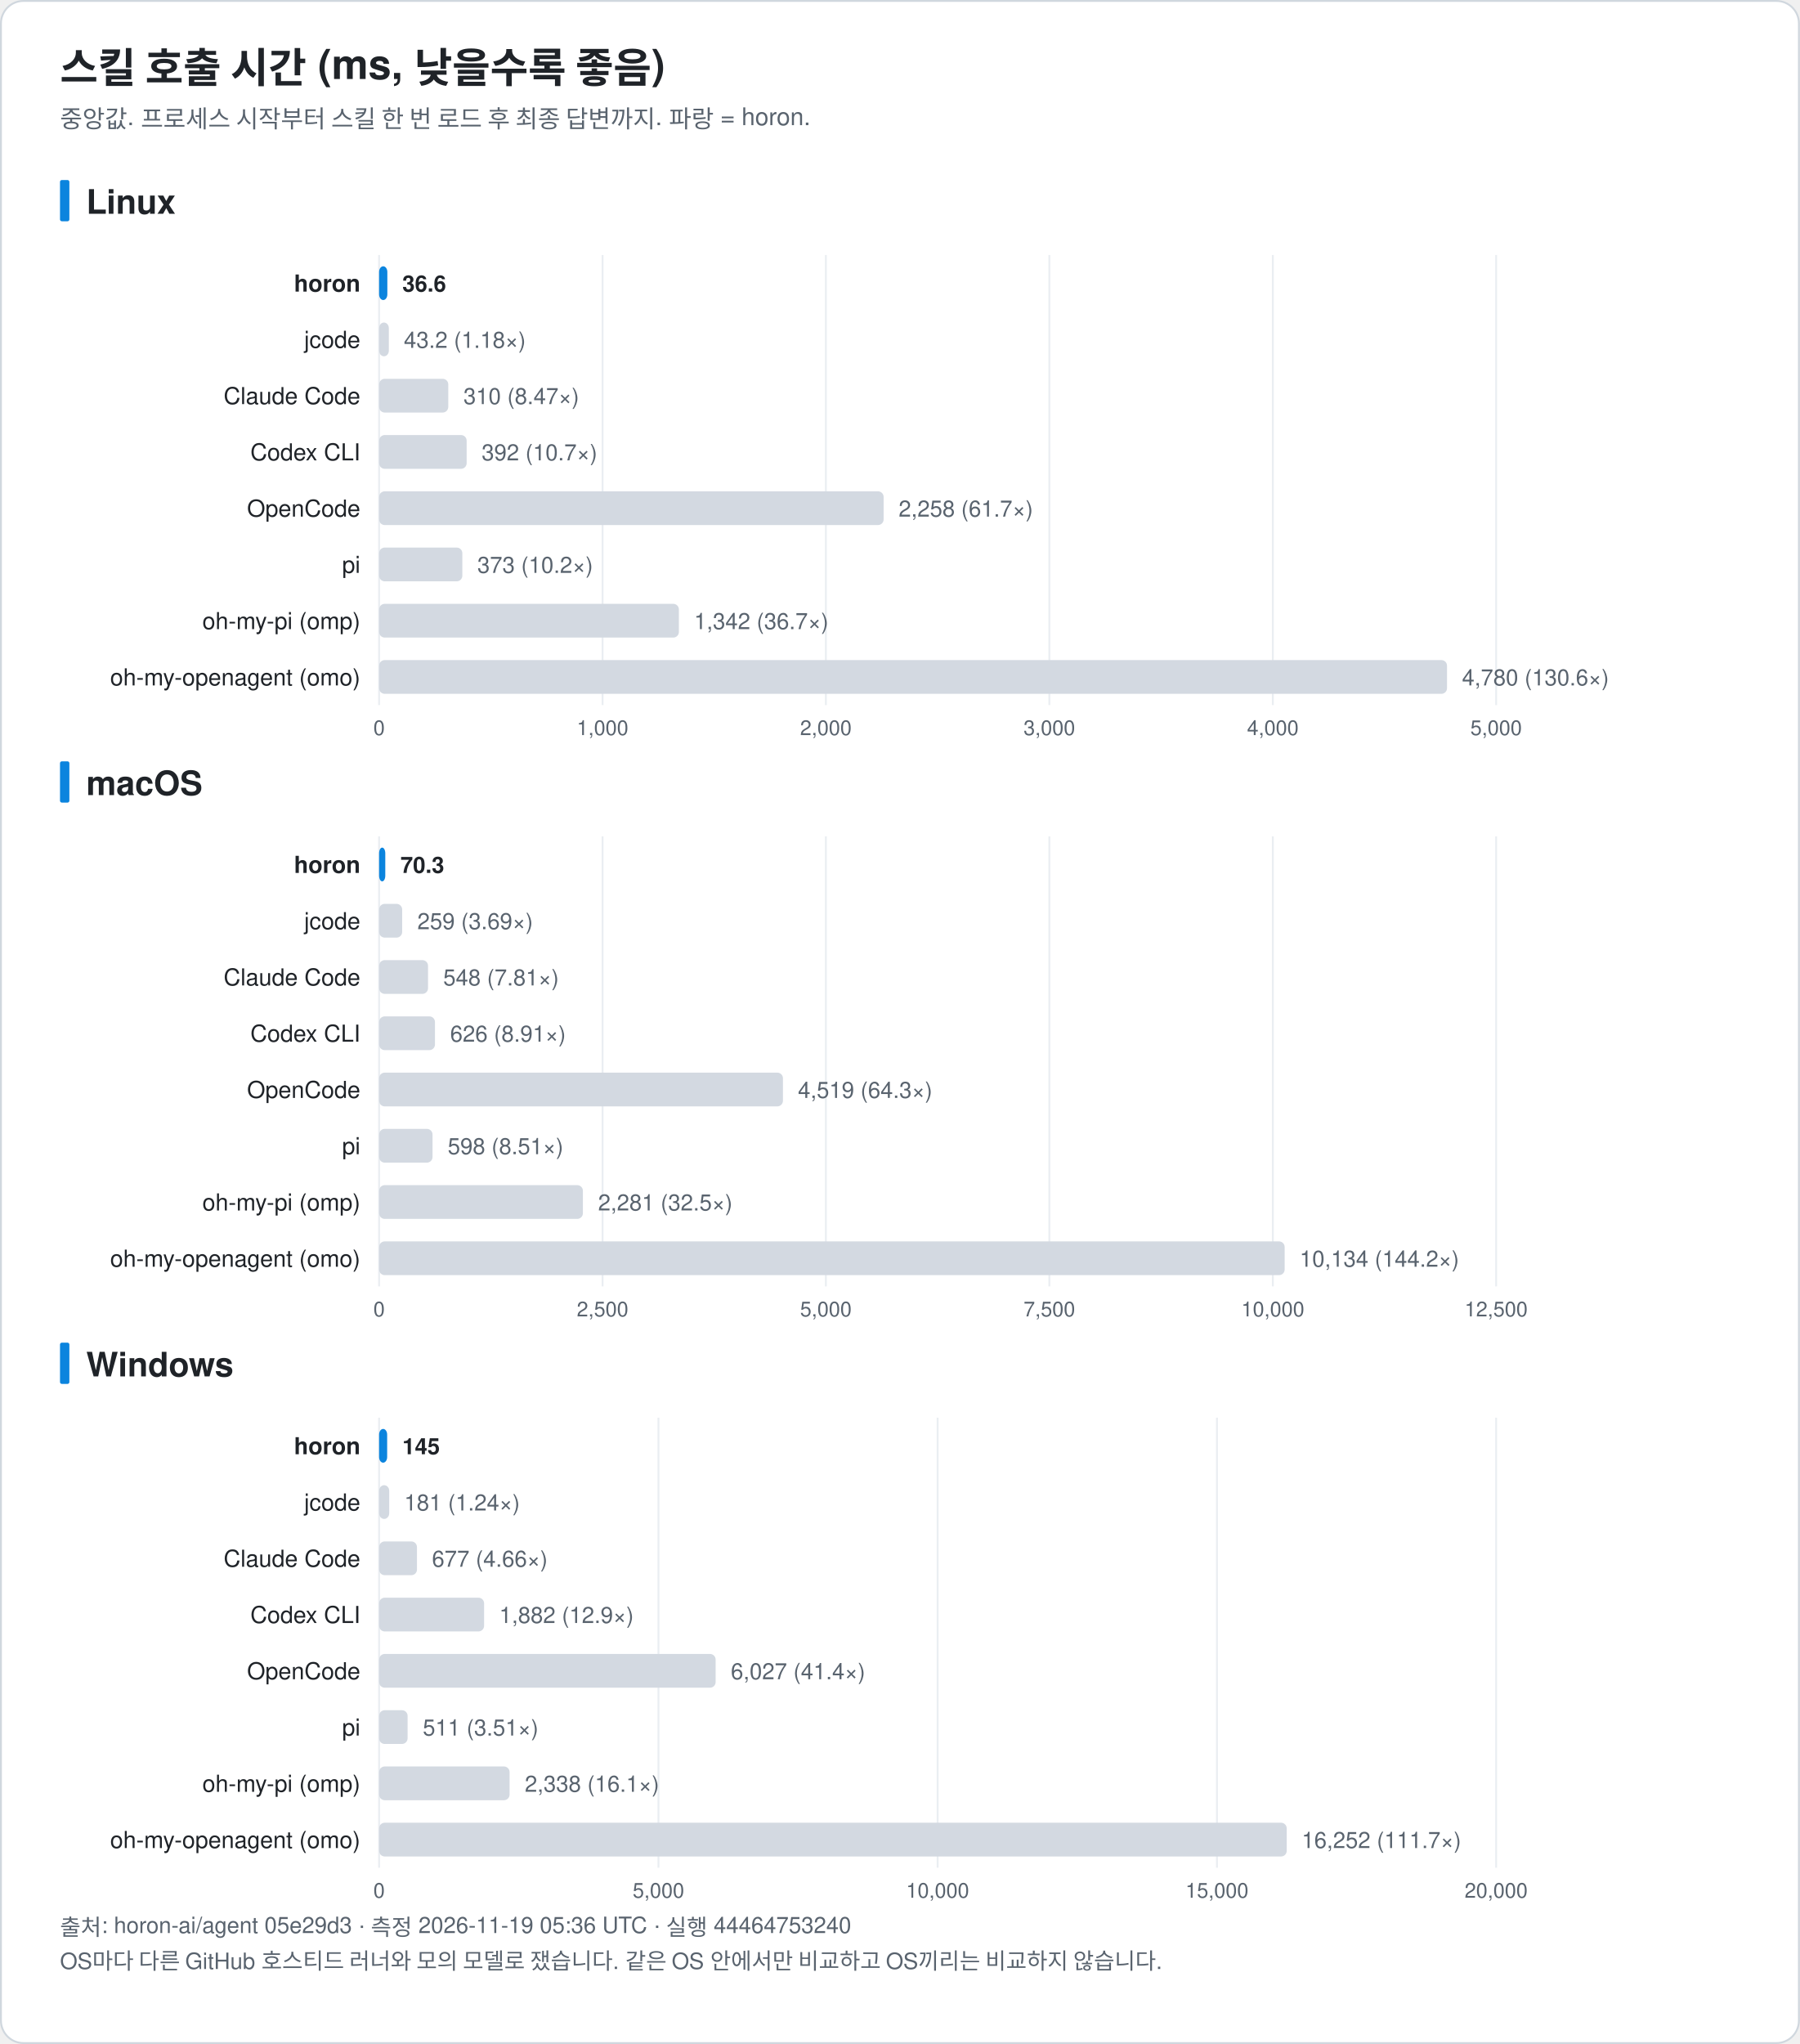
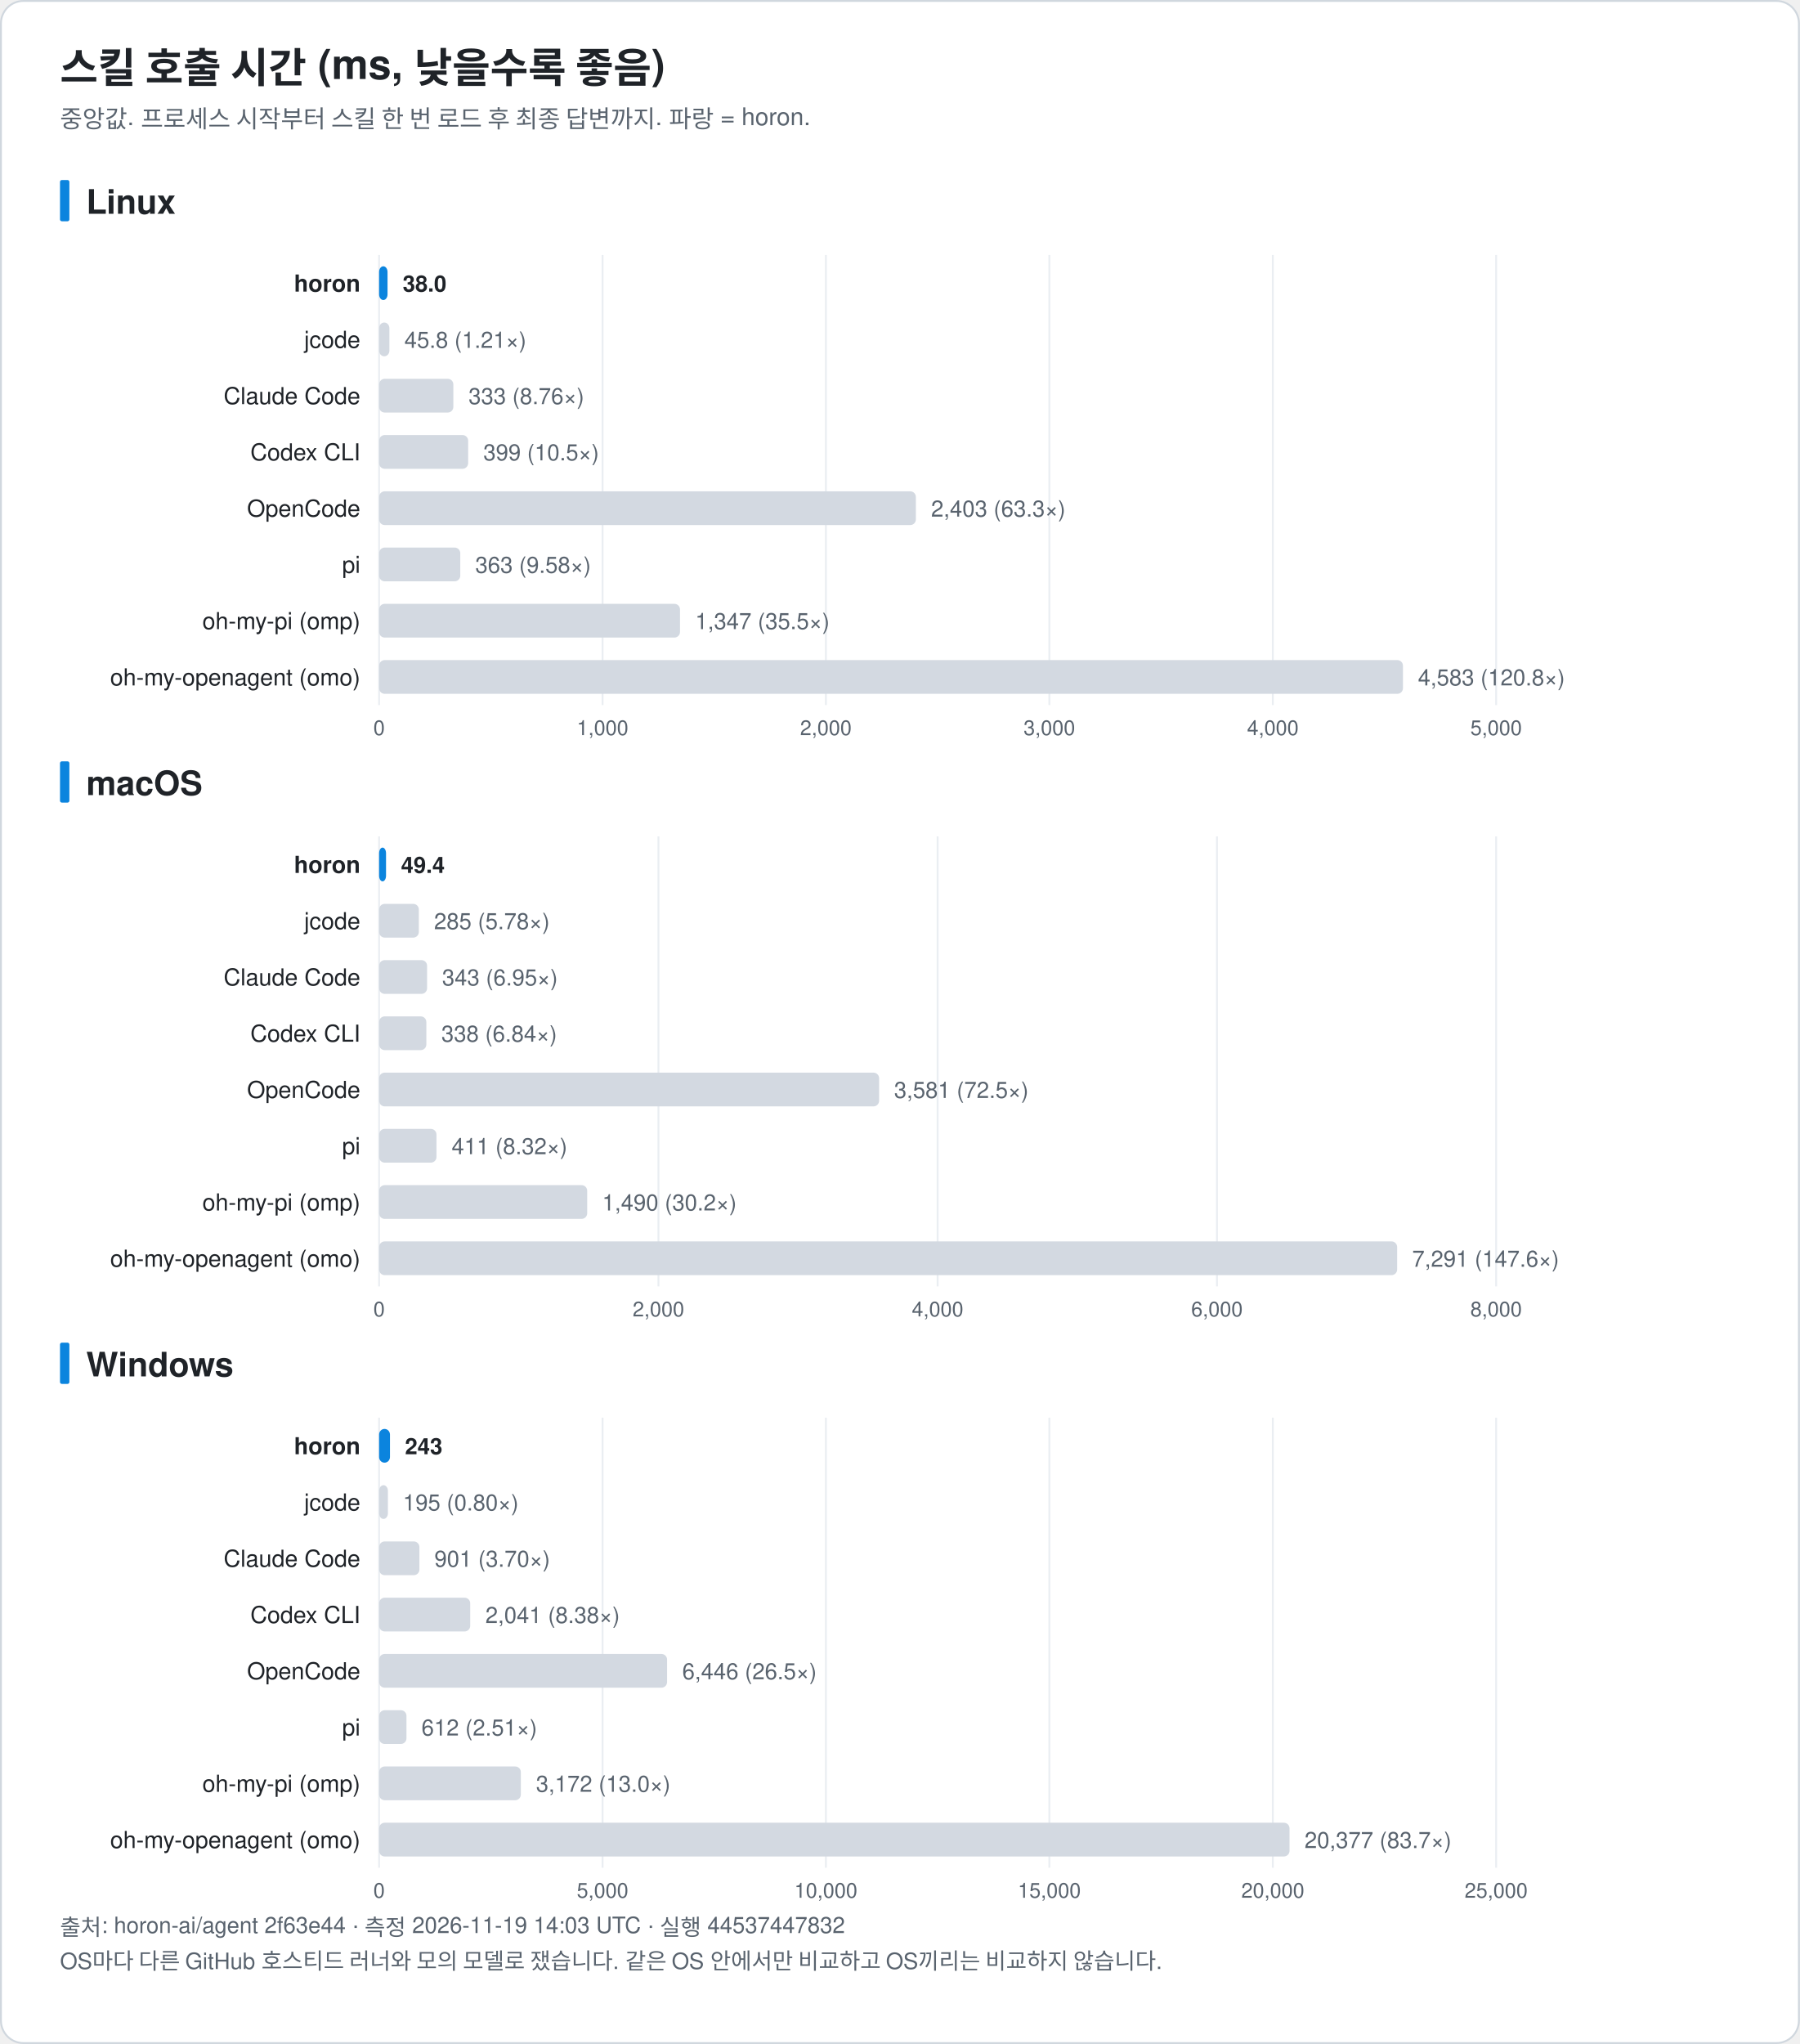
<svg xmlns="http://www.w3.org/2000/svg" width="960" height="1090" viewBox="0 0 960 1090" font-family="-apple-system, BlinkMacSystemFont, 'Segoe UI', 'Noto Sans KR', 'Apple SD Gothic Neo', Helvetica, Arial, sans-serif" role="img">
  <rect x="0.5" y="0.5" width="959" height="1089" rx="12" fill="#ffffff" stroke="#d0d7de" />
  <text x="32.0" y="44.0" font-size="22" fill="#1f2328" text-anchor="start" font-weight="bold">스킬 호출 시간 (ms, 낮을수록 좋음)</text>
  <text x="32.0" y="68.0" font-size="13" fill="#59636e" text-anchor="start" font-weight="normal">중앙값. 프로세스 시작부터 스킬 한 번 로드 후 최종 답변까지. 파랑 = horon.</text>
  <rect x="32" y="96.0" width="5" height="22" rx="1" fill="#0b84de" />
  <text x="46.0" y="114.0" font-size="18" fill="#1f2328" text-anchor="start" font-weight="bold">Linux</text>
  <line x1="202.2" y1="136.0" x2="202.2" y2="376.0" stroke="#eaeef2" />
  <text x="202.2" y="392.0" font-size="11" fill="#59636e" text-anchor="middle" font-weight="normal">0</text>
  <line x1="321.4" y1="136.0" x2="321.4" y2="376.0" stroke="#eaeef2" />
  <text x="321.4" y="392.0" font-size="11" fill="#59636e" text-anchor="middle" font-weight="normal">1,000</text>
  <line x1="440.5" y1="136.0" x2="440.5" y2="376.0" stroke="#eaeef2" />
  <text x="440.5" y="392.0" font-size="11" fill="#59636e" text-anchor="middle" font-weight="normal">2,000</text>
  <line x1="559.7" y1="136.0" x2="559.7" y2="376.0" stroke="#eaeef2" />
  <text x="559.7" y="392.0" font-size="11" fill="#59636e" text-anchor="middle" font-weight="normal">3,000</text>
  <line x1="678.9" y1="136.0" x2="678.9" y2="376.0" stroke="#eaeef2" />
  <text x="678.9" y="392.0" font-size="11" fill="#59636e" text-anchor="middle" font-weight="normal">4,000</text>
  <line x1="798.0" y1="136.0" x2="798.0" y2="376.0" stroke="#eaeef2" />
  <text x="798.0" y="392.0" font-size="11" fill="#59636e" text-anchor="middle" font-weight="normal">5,000</text>
  <text x="192.2" y="155.5" font-size="12.5" fill="#1f2328" text-anchor="end" font-weight="bold">horon</text>
-   <rect x="202.2" y="142.0" width="4.4" height="18" rx="3" fill="#0b84de" />
-   <text x="214.6" y="155.5" font-size="12" fill="#1f2328" text-anchor="start" font-weight="bold">36.6</text>
+   <rect x="202.2" y="142.0" width="4.5" height="18" rx="3" fill="#0b84de" />
+   <text x="214.8" y="155.5" font-size="12" fill="#1f2328" text-anchor="start" font-weight="bold">38.0</text>
  <text x="192.2" y="185.5" font-size="12.5" fill="#1f2328" text-anchor="end" font-weight="normal">jcode</text>
-   <rect x="202.2" y="172.0" width="5.2" height="18" rx="3" fill="#d3d9e1" />
-   <text x="215.4" y="185.5" font-size="12" fill="#59636e" text-anchor="start" font-weight="normal">43.2 (1.18×)</text>
+   <rect x="202.2" y="172.0" width="5.5" height="18" rx="3" fill="#d3d9e1" />
+   <text x="215.7" y="185.5" font-size="12" fill="#59636e" text-anchor="start" font-weight="normal">45.8 (1.21×)</text>
  <text x="192.2" y="215.5" font-size="12.5" fill="#1f2328" text-anchor="end" font-weight="normal">Claude Code</text>
-   <rect x="202.2" y="202.0" width="36.9" height="18" rx="3" fill="#d3d9e1" />
-   <text x="247.2" y="215.5" font-size="12" fill="#59636e" text-anchor="start" font-weight="normal">310 (8.47×)</text>
+   <rect x="202.2" y="202.0" width="39.6" height="18" rx="3" fill="#d3d9e1" />
+   <text x="249.9" y="215.5" font-size="12" fill="#59636e" text-anchor="start" font-weight="normal">333 (8.76×)</text>
  <text x="192.2" y="245.5" font-size="12.5" fill="#1f2328" text-anchor="end" font-weight="normal">Codex CLI</text>
-   <rect x="202.2" y="232.0" width="46.7" height="18" rx="3" fill="#d3d9e1" />
-   <text x="256.9" y="245.5" font-size="12" fill="#59636e" text-anchor="start" font-weight="normal">392 (10.7×)</text>
+   <rect x="202.2" y="232.0" width="47.5" height="18" rx="3" fill="#d3d9e1" />
+   <text x="257.8" y="245.5" font-size="12" fill="#59636e" text-anchor="start" font-weight="normal">399 (10.5×)</text>
  <text x="192.2" y="275.5" font-size="12.5" fill="#1f2328" text-anchor="end" font-weight="normal">OpenCode</text>
-   <rect x="202.2" y="262.0" width="269.1" height="18" rx="3" fill="#d3d9e1" />
-   <text x="479.3" y="275.5" font-size="12" fill="#59636e" text-anchor="start" font-weight="normal">2,258 (61.7×)</text>
+   <rect x="202.2" y="262.0" width="286.3" height="18" rx="3" fill="#d3d9e1" />
+   <text x="496.6" y="275.5" font-size="12" fill="#59636e" text-anchor="start" font-weight="normal">2,403 (63.3×)</text>
  <text x="192.2" y="305.5" font-size="12.5" fill="#1f2328" text-anchor="end" font-weight="normal">pi</text>
-   <rect x="202.2" y="292.0" width="44.4" height="18" rx="3" fill="#d3d9e1" />
-   <text x="254.6" y="305.5" font-size="12" fill="#59636e" text-anchor="start" font-weight="normal">373 (10.2×)</text>
+   <rect x="202.2" y="292.0" width="43.3" height="18" rx="3" fill="#d3d9e1" />
+   <text x="253.5" y="305.5" font-size="12" fill="#59636e" text-anchor="start" font-weight="normal">363 (9.58×)</text>
  <text x="192.2" y="335.5" font-size="12.5" fill="#1f2328" text-anchor="end" font-weight="normal">oh-my-pi (omp)</text>
-   <rect x="202.2" y="322.0" width="159.9" height="18" rx="3" fill="#d3d9e1" />
-   <text x="370.2" y="335.5" font-size="12" fill="#59636e" text-anchor="start" font-weight="normal">1,342 (36.7×)</text>
+   <rect x="202.2" y="322.0" width="160.5" height="18" rx="3" fill="#d3d9e1" />
+   <text x="370.8" y="335.5" font-size="12" fill="#59636e" text-anchor="start" font-weight="normal">1,347 (35.5×)</text>
  <text x="192.2" y="365.5" font-size="12.5" fill="#1f2328" text-anchor="end" font-weight="normal">oh-my-openagent (omo)</text>
-   <rect x="202.2" y="352.0" width="569.6" height="18" rx="3" fill="#d3d9e1" />
-   <text x="779.8" y="365.5" font-size="12" fill="#59636e" text-anchor="start" font-weight="normal">4,780 (130.6×)</text>
+   <rect x="202.2" y="352.0" width="546.1" height="18" rx="3" fill="#d3d9e1" />
+   <text x="756.3" y="365.5" font-size="12" fill="#59636e" text-anchor="start" font-weight="normal">4,583 (120.8×)</text>
  <rect x="32" y="406.0" width="5" height="22" rx="1" fill="#0b84de" />
  <text x="46.0" y="424.0" font-size="18" fill="#1f2328" text-anchor="start" font-weight="bold">macOS</text>
  <line x1="202.2" y1="446.0" x2="202.2" y2="686.0" stroke="#eaeef2" />
  <text x="202.2" y="702.0" font-size="11" fill="#59636e" text-anchor="middle" font-weight="normal">0</text>
-   <line x1="321.4" y1="446.0" x2="321.4" y2="686.0" stroke="#eaeef2" />
-   <text x="321.4" y="702.0" font-size="11" fill="#59636e" text-anchor="middle" font-weight="normal">2,500</text>
-   <line x1="440.5" y1="446.0" x2="440.5" y2="686.0" stroke="#eaeef2" />
-   <text x="440.5" y="702.0" font-size="11" fill="#59636e" text-anchor="middle" font-weight="normal">5,000</text>
-   <line x1="559.7" y1="446.0" x2="559.7" y2="686.0" stroke="#eaeef2" />
-   <text x="559.7" y="702.0" font-size="11" fill="#59636e" text-anchor="middle" font-weight="normal">7,500</text>
-   <line x1="678.9" y1="446.0" x2="678.9" y2="686.0" stroke="#eaeef2" />
-   <text x="678.9" y="702.0" font-size="11" fill="#59636e" text-anchor="middle" font-weight="normal">10,000</text>
+   <line x1="351.2" y1="446.0" x2="351.2" y2="686.0" stroke="#eaeef2" />
+   <text x="351.2" y="702.0" font-size="11" fill="#59636e" text-anchor="middle" font-weight="normal">2,000</text>
+   <line x1="500.1" y1="446.0" x2="500.1" y2="686.0" stroke="#eaeef2" />
+   <text x="500.1" y="702.0" font-size="11" fill="#59636e" text-anchor="middle" font-weight="normal">4,000</text>
+   <line x1="649.1" y1="446.0" x2="649.1" y2="686.0" stroke="#eaeef2" />
+   <text x="649.1" y="702.0" font-size="11" fill="#59636e" text-anchor="middle" font-weight="normal">6,000</text>
  <line x1="798.0" y1="446.0" x2="798.0" y2="686.0" stroke="#eaeef2" />
-   <text x="798.0" y="702.0" font-size="11" fill="#59636e" text-anchor="middle" font-weight="normal">12,500</text>
+   <text x="798.0" y="702.0" font-size="11" fill="#59636e" text-anchor="middle" font-weight="normal">8,000</text>
  <text x="192.2" y="465.5" font-size="12.5" fill="#1f2328" text-anchor="end" font-weight="bold">horon</text>
-   <rect x="202.2" y="452.0" width="3.3" height="18" rx="3" fill="#0b84de" />
-   <text x="213.6" y="465.5" font-size="12" fill="#1f2328" text-anchor="start" font-weight="bold">70.3</text>
+   <rect x="202.2" y="452.0" width="3.7" height="18" rx="3" fill="#0b84de" />
+   <text x="213.9" y="465.5" font-size="12" fill="#1f2328" text-anchor="start" font-weight="bold">49.4</text>
  <text x="192.2" y="495.5" font-size="12.5" fill="#1f2328" text-anchor="end" font-weight="normal">jcode</text>
-   <rect x="202.2" y="482.0" width="12.3" height="18" rx="3" fill="#d3d9e1" />
-   <text x="222.6" y="495.5" font-size="12" fill="#59636e" text-anchor="start" font-weight="normal">259 (3.69×)</text>
+   <rect x="202.2" y="482.0" width="21.2" height="18" rx="3" fill="#d3d9e1" />
+   <text x="231.5" y="495.5" font-size="12" fill="#59636e" text-anchor="start" font-weight="normal">285 (5.78×)</text>
  <text x="192.2" y="525.5" font-size="12.5" fill="#1f2328" text-anchor="end" font-weight="normal">Claude Code</text>
-   <rect x="202.2" y="512.0" width="26.1" height="18" rx="3" fill="#d3d9e1" />
-   <text x="236.4" y="525.5" font-size="12" fill="#59636e" text-anchor="start" font-weight="normal">548 (7.81×)</text>
+   <rect x="202.2" y="512.0" width="25.6" height="18" rx="3" fill="#d3d9e1" />
+   <text x="235.8" y="525.5" font-size="12" fill="#59636e" text-anchor="start" font-weight="normal">343 (6.95×)</text>
  <text x="192.2" y="555.5" font-size="12.5" fill="#1f2328" text-anchor="end" font-weight="normal">Codex CLI</text>
-   <rect x="202.2" y="542.0" width="29.8" height="18" rx="3" fill="#d3d9e1" />
-   <text x="240.1" y="555.5" font-size="12" fill="#59636e" text-anchor="start" font-weight="normal">626 (8.91×)</text>
+   <rect x="202.2" y="542.0" width="25.2" height="18" rx="3" fill="#d3d9e1" />
+   <text x="235.4" y="555.5" font-size="12" fill="#59636e" text-anchor="start" font-weight="normal">338 (6.84×)</text>
  <text x="192.2" y="585.5" font-size="12.5" fill="#1f2328" text-anchor="end" font-weight="normal">OpenCode</text>
-   <rect x="202.2" y="572.0" width="215.4" height="18" rx="3" fill="#d3d9e1" />
-   <text x="425.6" y="585.5" font-size="12" fill="#59636e" text-anchor="start" font-weight="normal">4,519 (64.3×)</text>
+   <rect x="202.2" y="572.0" width="266.7" height="18" rx="3" fill="#d3d9e1" />
+   <text x="476.9" y="585.5" font-size="12" fill="#59636e" text-anchor="start" font-weight="normal">3,581 (72.5×)</text>
  <text x="192.2" y="615.5" font-size="12.5" fill="#1f2328" text-anchor="end" font-weight="normal">pi</text>
-   <rect x="202.2" y="602.0" width="28.5" height="18" rx="3" fill="#d3d9e1" />
-   <text x="238.8" y="615.5" font-size="12" fill="#59636e" text-anchor="start" font-weight="normal">598 (8.51×)</text>
+   <rect x="202.2" y="602.0" width="30.6" height="18" rx="3" fill="#d3d9e1" />
+   <text x="240.9" y="615.5" font-size="12" fill="#59636e" text-anchor="start" font-weight="normal">411 (8.32×)</text>
  <text x="192.2" y="645.5" font-size="12.5" fill="#1f2328" text-anchor="end" font-weight="normal">oh-my-pi (omp)</text>
-   <rect x="202.2" y="632.0" width="108.7" height="18" rx="3" fill="#d3d9e1" />
-   <text x="319.0" y="645.5" font-size="12" fill="#59636e" text-anchor="start" font-weight="normal">2,281 (32.5×)</text>
+   <rect x="202.2" y="632.0" width="111.0" height="18" rx="3" fill="#d3d9e1" />
+   <text x="321.2" y="645.5" font-size="12" fill="#59636e" text-anchor="start" font-weight="normal">1,490 (30.2×)</text>
  <text x="192.2" y="675.5" font-size="12.5" fill="#1f2328" text-anchor="end" font-weight="normal">oh-my-openagent (omo)</text>
-   <rect x="202.2" y="662.0" width="483.0" height="18" rx="3" fill="#d3d9e1" />
-   <text x="693.2" y="675.5" font-size="12" fill="#59636e" text-anchor="start" font-weight="normal">10,134 (144.2×)</text>
+   <rect x="202.2" y="662.0" width="543.0" height="18" rx="3" fill="#d3d9e1" />
+   <text x="753.2" y="675.5" font-size="12" fill="#59636e" text-anchor="start" font-weight="normal">7,291 (147.6×)</text>
  <rect x="32" y="716.0" width="5" height="22" rx="1" fill="#0b84de" />
  <text x="46.0" y="734.0" font-size="18" fill="#1f2328" text-anchor="start" font-weight="bold">Windows</text>
  <line x1="202.2" y1="756.0" x2="202.2" y2="996.0" stroke="#eaeef2" />
  <text x="202.2" y="1012.0" font-size="11" fill="#59636e" text-anchor="middle" font-weight="normal">0</text>
-   <line x1="351.2" y1="756.0" x2="351.2" y2="996.0" stroke="#eaeef2" />
-   <text x="351.2" y="1012.0" font-size="11" fill="#59636e" text-anchor="middle" font-weight="normal">5,000</text>
-   <line x1="500.1" y1="756.0" x2="500.1" y2="996.0" stroke="#eaeef2" />
-   <text x="500.1" y="1012.0" font-size="11" fill="#59636e" text-anchor="middle" font-weight="normal">10,000</text>
-   <line x1="649.1" y1="756.0" x2="649.1" y2="996.0" stroke="#eaeef2" />
-   <text x="649.1" y="1012.0" font-size="11" fill="#59636e" text-anchor="middle" font-weight="normal">15,000</text>
+   <line x1="321.4" y1="756.0" x2="321.4" y2="996.0" stroke="#eaeef2" />
+   <text x="321.4" y="1012.0" font-size="11" fill="#59636e" text-anchor="middle" font-weight="normal">5,000</text>
+   <line x1="440.5" y1="756.0" x2="440.5" y2="996.0" stroke="#eaeef2" />
+   <text x="440.5" y="1012.0" font-size="11" fill="#59636e" text-anchor="middle" font-weight="normal">10,000</text>
+   <line x1="559.7" y1="756.0" x2="559.7" y2="996.0" stroke="#eaeef2" />
+   <text x="559.7" y="1012.0" font-size="11" fill="#59636e" text-anchor="middle" font-weight="normal">15,000</text>
+   <line x1="678.9" y1="756.0" x2="678.9" y2="996.0" stroke="#eaeef2" />
+   <text x="678.9" y="1012.0" font-size="11" fill="#59636e" text-anchor="middle" font-weight="normal">20,000</text>
  <line x1="798.0" y1="756.0" x2="798.0" y2="996.0" stroke="#eaeef2" />
-   <text x="798.0" y="1012.0" font-size="11" fill="#59636e" text-anchor="middle" font-weight="normal">20,000</text>
+   <text x="798.0" y="1012.0" font-size="11" fill="#59636e" text-anchor="middle" font-weight="normal">25,000</text>
  <text x="192.2" y="775.5" font-size="12.5" fill="#1f2328" text-anchor="end" font-weight="bold">horon</text>
-   <rect x="202.2" y="762.0" width="4.3" height="18" rx="3" fill="#0b84de" />
-   <text x="214.6" y="775.5" font-size="12" fill="#1f2328" text-anchor="start" font-weight="bold">145</text>
+   <rect x="202.2" y="762.0" width="5.8" height="18" rx="3" fill="#0b84de" />
+   <text x="216.0" y="775.5" font-size="12" fill="#1f2328" text-anchor="start" font-weight="bold">243</text>
  <text x="192.2" y="805.5" font-size="12.5" fill="#1f2328" text-anchor="end" font-weight="normal">jcode</text>
-   <rect x="202.2" y="792.0" width="5.4" height="18" rx="3" fill="#d3d9e1" />
-   <text x="215.6" y="805.5" font-size="12" fill="#59636e" text-anchor="start" font-weight="normal">181 (1.24×)</text>
+   <rect x="202.2" y="792.0" width="4.7" height="18" rx="3" fill="#d3d9e1" />
+   <text x="214.9" y="805.5" font-size="12" fill="#59636e" text-anchor="start" font-weight="normal">195 (0.80×)</text>
  <text x="192.2" y="835.5" font-size="12.5" fill="#1f2328" text-anchor="end" font-weight="normal">Claude Code</text>
-   <rect x="202.2" y="822.0" width="20.2" height="18" rx="3" fill="#d3d9e1" />
-   <text x="230.4" y="835.5" font-size="12" fill="#59636e" text-anchor="start" font-weight="normal">677 (4.66×)</text>
+   <rect x="202.2" y="822.0" width="21.5" height="18" rx="3" fill="#d3d9e1" />
+   <text x="231.7" y="835.5" font-size="12" fill="#59636e" text-anchor="start" font-weight="normal">901 (3.70×)</text>
  <text x="192.2" y="865.5" font-size="12.5" fill="#1f2328" text-anchor="end" font-weight="normal">Codex CLI</text>
-   <rect x="202.2" y="852.0" width="56.0" height="18" rx="3" fill="#d3d9e1" />
-   <text x="266.3" y="865.5" font-size="12" fill="#59636e" text-anchor="start" font-weight="normal">1,882 (12.9×)</text>
+   <rect x="202.2" y="852.0" width="48.6" height="18" rx="3" fill="#d3d9e1" />
+   <text x="258.9" y="865.5" font-size="12" fill="#59636e" text-anchor="start" font-weight="normal">2,041 (8.38×)</text>
  <text x="192.2" y="895.5" font-size="12.5" fill="#1f2328" text-anchor="end" font-weight="normal">OpenCode</text>
-   <rect x="202.2" y="882.0" width="179.5" height="18" rx="3" fill="#d3d9e1" />
-   <text x="389.8" y="895.5" font-size="12" fill="#59636e" text-anchor="start" font-weight="normal">6,027 (41.4×)</text>
+   <rect x="202.2" y="882.0" width="153.6" height="18" rx="3" fill="#d3d9e1" />
+   <text x="363.9" y="895.5" font-size="12" fill="#59636e" text-anchor="start" font-weight="normal">6,446 (26.5×)</text>
  <text x="192.2" y="925.5" font-size="12.5" fill="#1f2328" text-anchor="end" font-weight="normal">pi</text>
-   <rect x="202.2" y="912.0" width="15.2" height="18" rx="3" fill="#d3d9e1" />
-   <text x="225.5" y="925.5" font-size="12" fill="#59636e" text-anchor="start" font-weight="normal">511 (3.51×)</text>
+   <rect x="202.2" y="912.0" width="14.6" height="18" rx="3" fill="#d3d9e1" />
+   <text x="224.8" y="925.5" font-size="12" fill="#59636e" text-anchor="start" font-weight="normal">612 (2.51×)</text>
  <text x="192.2" y="955.5" font-size="12.5" fill="#1f2328" text-anchor="end" font-weight="normal">oh-my-pi (omp)</text>
-   <rect x="202.2" y="942.0" width="69.6" height="18" rx="3" fill="#d3d9e1" />
-   <text x="279.9" y="955.5" font-size="12" fill="#59636e" text-anchor="start" font-weight="normal">2,338 (16.1×)</text>
+   <rect x="202.2" y="942.0" width="75.6" height="18" rx="3" fill="#d3d9e1" />
+   <text x="285.9" y="955.5" font-size="12" fill="#59636e" text-anchor="start" font-weight="normal">3,172 (13.0×)</text>
  <text x="192.2" y="985.5" font-size="12.5" fill="#1f2328" text-anchor="end" font-weight="normal">oh-my-openagent (omo)</text>
-   <rect x="202.2" y="972.0" width="484.1" height="18" rx="3" fill="#d3d9e1" />
-   <text x="694.3" y="985.5" font-size="12" fill="#59636e" text-anchor="start" font-weight="normal">16,252 (111.7×)</text>
-   <text x="32.0" y="1032.0" font-size="12" fill="#59636e" text-anchor="start" font-weight="normal">출처: horon-ai/agent 05e29d3 · 측정 2026-11-19 05:36 UTC · 실행 44464753240</text>
+   <rect x="202.2" y="972.0" width="485.6" height="18" rx="3" fill="#d3d9e1" />
+   <text x="695.8" y="985.5" font-size="12" fill="#59636e" text-anchor="start" font-weight="normal">20,377 (83.7×)</text>
+   <text x="32.0" y="1032.0" font-size="12" fill="#59636e" text-anchor="start" font-weight="normal">출처: horon-ai/agent 2f63e44 · 측정 2026-11-19 14:03 UTC · 실행 44537447832</text>
  <text x="32.0" y="1050.0" font-size="12" fill="#59636e" text-anchor="start" font-weight="normal">OS마다 다른 GitHub 호스티드 러너와 모의 모델로 쟀습니다. 같은 OS 안에서만 비교하고 OS끼리는 비교하지 않습니다.</text>
</svg>
